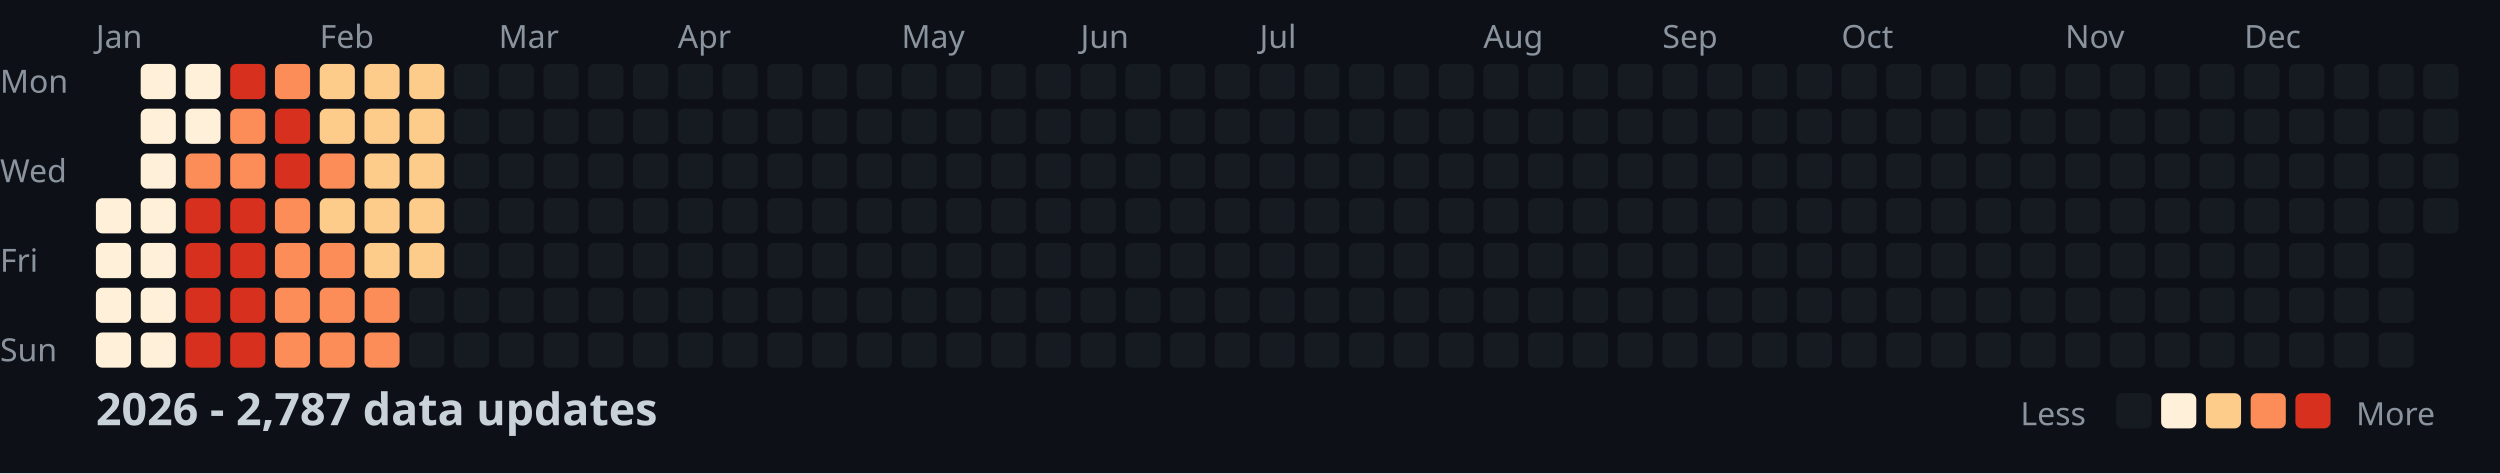
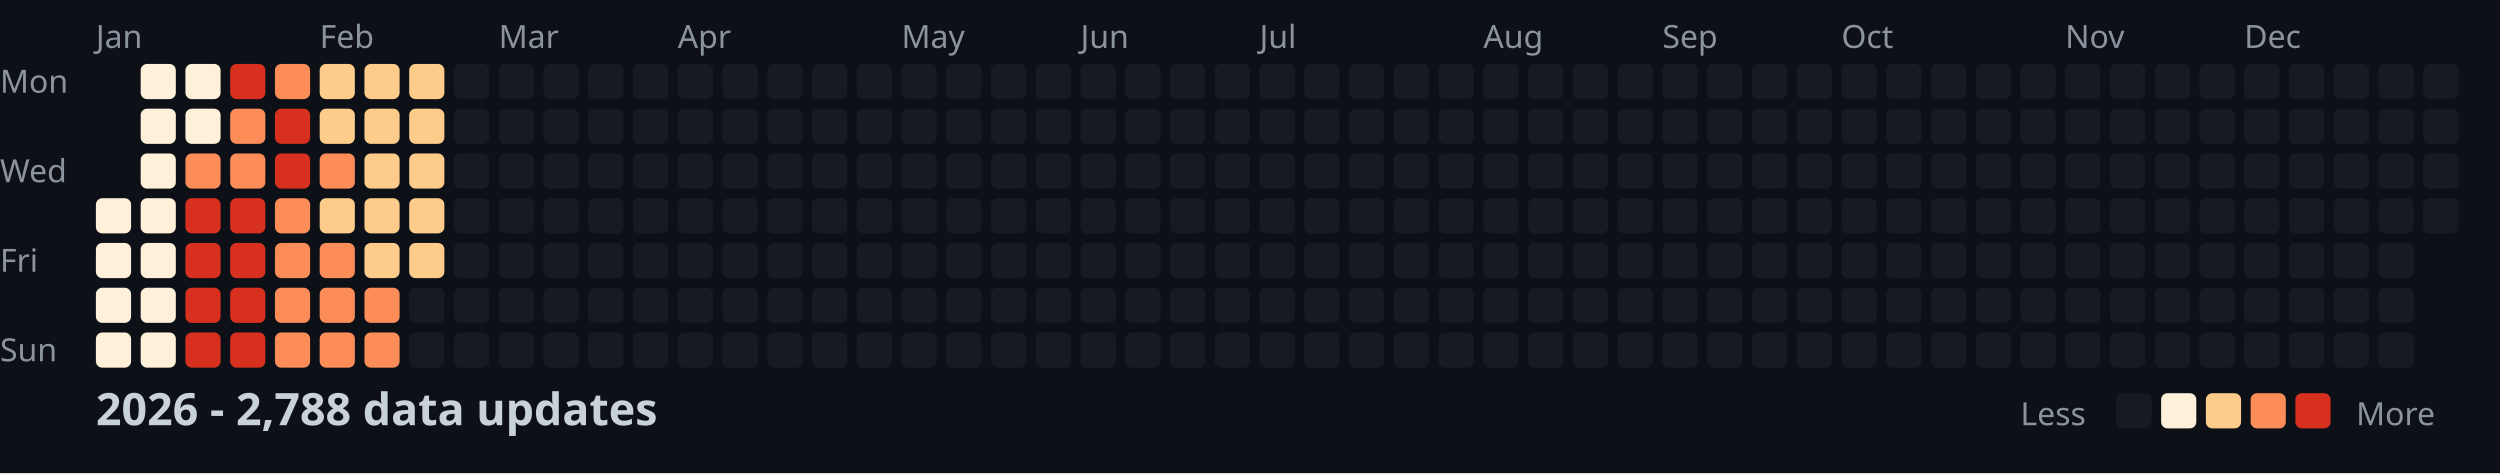
<svg xmlns="http://www.w3.org/2000/svg" width="782" height="148">
  <style>
    .month { font: 10px sans-serif; fill: #8b949e; }
    .day { font: 10px sans-serif; fill: #8b949e; }
    .title { font: bold 14px sans-serif; fill: #c9d1d9; }
    .legend { font: 10px sans-serif; fill: #8b949e; }
  </style>
  <rect width="100%" height="100%" fill="#0d1117" />
  <text x="0" y="29" class="day">Mon</text>
  <text x="0" y="57" class="day">Wed</text>
  <text x="0" y="85" class="day">Fri</text>
  <text x="0" y="113" class="day">Sun</text>
  <text x="30" y="15" class="month">Jan</text>
  <text x="100" y="15" class="month">Feb</text>
  <text x="156" y="15" class="month">Mar</text>
  <text x="212" y="15" class="month">Apr</text>
  <text x="282" y="15" class="month">May</text>
  <text x="338" y="15" class="month">Jun</text>
  <text x="394" y="15" class="month">Jul</text>
  <text x="464" y="15" class="month">Aug</text>
  <text x="520" y="15" class="month">Sep</text>
  <text x="576" y="15" class="month">Oct</text>
  <text x="646" y="15" class="month">Nov</text>
  <text x="702" y="15" class="month">Dec</text>
  <rect x="30" y="62" width="11" height="11" fill="#fef0d9" rx="2" />
  <rect x="30" y="76" width="11" height="11" fill="#fef0d9" rx="2" />
  <rect x="30" y="90" width="11" height="11" fill="#fef0d9" rx="2" />
  <rect x="30" y="104" width="11" height="11" fill="#fef0d9" rx="2" />
  <rect x="44" y="20" width="11" height="11" fill="#fef0d9" rx="2" />
  <rect x="44" y="34" width="11" height="11" fill="#fef0d9" rx="2" />
  <rect x="44" y="48" width="11" height="11" fill="#fef0d9" rx="2" />
  <rect x="44" y="62" width="11" height="11" fill="#fef0d9" rx="2" />
  <rect x="44" y="76" width="11" height="11" fill="#fef0d9" rx="2" />
  <rect x="44" y="90" width="11" height="11" fill="#fef0d9" rx="2" />
  <rect x="44" y="104" width="11" height="11" fill="#fef0d9" rx="2" />
  <rect x="58" y="20" width="11" height="11" fill="#fef0d9" rx="2" />
  <rect x="58" y="34" width="11" height="11" fill="#fef0d9" rx="2" />
  <rect x="58" y="48" width="11" height="11" fill="#fc8d59" rx="2" />
  <rect x="58" y="62" width="11" height="11" fill="#d7301f" rx="2" />
  <rect x="58" y="76" width="11" height="11" fill="#d7301f" rx="2" />
  <rect x="58" y="90" width="11" height="11" fill="#d7301f" rx="2" />
  <rect x="58" y="104" width="11" height="11" fill="#d7301f" rx="2" />
  <rect x="72" y="20" width="11" height="11" fill="#d7301f" rx="2" />
  <rect x="72" y="34" width="11" height="11" fill="#fc8d59" rx="2" />
  <rect x="72" y="48" width="11" height="11" fill="#fc8d59" rx="2" />
  <rect x="72" y="62" width="11" height="11" fill="#d7301f" rx="2" />
  <rect x="72" y="76" width="11" height="11" fill="#d7301f" rx="2" />
  <rect x="72" y="90" width="11" height="11" fill="#d7301f" rx="2" />
  <rect x="72" y="104" width="11" height="11" fill="#d7301f" rx="2" />
  <rect x="86" y="20" width="11" height="11" fill="#fc8d59" rx="2" />
  <rect x="86" y="34" width="11" height="11" fill="#d7301f" rx="2" />
  <rect x="86" y="48" width="11" height="11" fill="#d7301f" rx="2" />
  <rect x="86" y="62" width="11" height="11" fill="#fc8d59" rx="2" />
  <rect x="86" y="76" width="11" height="11" fill="#fc8d59" rx="2" />
  <rect x="86" y="90" width="11" height="11" fill="#fc8d59" rx="2" />
  <rect x="86" y="104" width="11" height="11" fill="#fc8d59" rx="2" />
  <rect x="100" y="20" width="11" height="11" fill="#fdcc8a" rx="2" />
  <rect x="100" y="34" width="11" height="11" fill="#fdcc8a" rx="2" />
  <rect x="100" y="48" width="11" height="11" fill="#fc8d59" rx="2" />
  <rect x="100" y="62" width="11" height="11" fill="#fdcc8a" rx="2" />
  <rect x="100" y="76" width="11" height="11" fill="#fc8d59" rx="2" />
  <rect x="100" y="90" width="11" height="11" fill="#fc8d59" rx="2" />
  <rect x="100" y="104" width="11" height="11" fill="#fc8d59" rx="2" />
  <rect x="114" y="20" width="11" height="11" fill="#fdcc8a" rx="2" />
  <rect x="114" y="34" width="11" height="11" fill="#fdcc8a" rx="2" />
  <rect x="114" y="48" width="11" height="11" fill="#fdcc8a" rx="2" />
  <rect x="114" y="62" width="11" height="11" fill="#fdcc8a" rx="2" />
  <rect x="114" y="76" width="11" height="11" fill="#fdcc8a" rx="2" />
  <rect x="114" y="90" width="11" height="11" fill="#fc8d59" rx="2" />
  <rect x="114" y="104" width="11" height="11" fill="#fc8d59" rx="2" />
  <rect x="128" y="20" width="11" height="11" fill="#fdcc8a" rx="2" />
  <rect x="128" y="34" width="11" height="11" fill="#fdcc8a" rx="2" />
  <rect x="128" y="48" width="11" height="11" fill="#fdcc8a" rx="2" />
  <rect x="128" y="62" width="11" height="11" fill="#fdcc8a" rx="2" />
  <rect x="128" y="76" width="11" height="11" fill="#fdcc8a" rx="2" />
  <rect x="128" y="90" width="11" height="11" fill="#161b22" rx="2" />
  <rect x="128" y="104" width="11" height="11" fill="#161b22" rx="2" />
  <rect x="142" y="20" width="11" height="11" fill="#161b22" rx="2" />
  <rect x="142" y="34" width="11" height="11" fill="#161b22" rx="2" />
  <rect x="142" y="48" width="11" height="11" fill="#161b22" rx="2" />
  <rect x="142" y="62" width="11" height="11" fill="#161b22" rx="2" />
  <rect x="142" y="76" width="11" height="11" fill="#161b22" rx="2" />
  <rect x="142" y="90" width="11" height="11" fill="#161b22" rx="2" />
  <rect x="142" y="104" width="11" height="11" fill="#161b22" rx="2" />
  <rect x="156" y="20" width="11" height="11" fill="#161b22" rx="2" />
  <rect x="156" y="34" width="11" height="11" fill="#161b22" rx="2" />
  <rect x="156" y="48" width="11" height="11" fill="#161b22" rx="2" />
  <rect x="156" y="62" width="11" height="11" fill="#161b22" rx="2" />
  <rect x="156" y="76" width="11" height="11" fill="#161b22" rx="2" />
  <rect x="156" y="90" width="11" height="11" fill="#161b22" rx="2" />
  <rect x="156" y="104" width="11" height="11" fill="#161b22" rx="2" />
  <rect x="170" y="20" width="11" height="11" fill="#161b22" rx="2" />
  <rect x="170" y="34" width="11" height="11" fill="#161b22" rx="2" />
  <rect x="170" y="48" width="11" height="11" fill="#161b22" rx="2" />
  <rect x="170" y="62" width="11" height="11" fill="#161b22" rx="2" />
  <rect x="170" y="76" width="11" height="11" fill="#161b22" rx="2" />
  <rect x="170" y="90" width="11" height="11" fill="#161b22" rx="2" />
  <rect x="170" y="104" width="11" height="11" fill="#161b22" rx="2" />
  <rect x="184" y="20" width="11" height="11" fill="#161b22" rx="2" />
  <rect x="184" y="34" width="11" height="11" fill="#161b22" rx="2" />
  <rect x="184" y="48" width="11" height="11" fill="#161b22" rx="2" />
  <rect x="184" y="62" width="11" height="11" fill="#161b22" rx="2" />
  <rect x="184" y="76" width="11" height="11" fill="#161b22" rx="2" />
  <rect x="184" y="90" width="11" height="11" fill="#161b22" rx="2" />
  <rect x="184" y="104" width="11" height="11" fill="#161b22" rx="2" />
  <rect x="198" y="20" width="11" height="11" fill="#161b22" rx="2" />
  <rect x="198" y="34" width="11" height="11" fill="#161b22" rx="2" />
  <rect x="198" y="48" width="11" height="11" fill="#161b22" rx="2" />
  <rect x="198" y="62" width="11" height="11" fill="#161b22" rx="2" />
  <rect x="198" y="76" width="11" height="11" fill="#161b22" rx="2" />
  <rect x="198" y="90" width="11" height="11" fill="#161b22" rx="2" />
  <rect x="198" y="104" width="11" height="11" fill="#161b22" rx="2" />
  <rect x="212" y="20" width="11" height="11" fill="#161b22" rx="2" />
  <rect x="212" y="34" width="11" height="11" fill="#161b22" rx="2" />
  <rect x="212" y="48" width="11" height="11" fill="#161b22" rx="2" />
  <rect x="212" y="62" width="11" height="11" fill="#161b22" rx="2" />
  <rect x="212" y="76" width="11" height="11" fill="#161b22" rx="2" />
  <rect x="212" y="90" width="11" height="11" fill="#161b22" rx="2" />
  <rect x="212" y="104" width="11" height="11" fill="#161b22" rx="2" />
  <rect x="226" y="20" width="11" height="11" fill="#161b22" rx="2" />
  <rect x="226" y="34" width="11" height="11" fill="#161b22" rx="2" />
  <rect x="226" y="48" width="11" height="11" fill="#161b22" rx="2" />
  <rect x="226" y="62" width="11" height="11" fill="#161b22" rx="2" />
  <rect x="226" y="76" width="11" height="11" fill="#161b22" rx="2" />
  <rect x="226" y="90" width="11" height="11" fill="#161b22" rx="2" />
  <rect x="226" y="104" width="11" height="11" fill="#161b22" rx="2" />
  <rect x="240" y="20" width="11" height="11" fill="#161b22" rx="2" />
  <rect x="240" y="34" width="11" height="11" fill="#161b22" rx="2" />
  <rect x="240" y="48" width="11" height="11" fill="#161b22" rx="2" />
  <rect x="240" y="62" width="11" height="11" fill="#161b22" rx="2" />
  <rect x="240" y="76" width="11" height="11" fill="#161b22" rx="2" />
  <rect x="240" y="90" width="11" height="11" fill="#161b22" rx="2" />
  <rect x="240" y="104" width="11" height="11" fill="#161b22" rx="2" />
  <rect x="254" y="20" width="11" height="11" fill="#161b22" rx="2" />
  <rect x="254" y="34" width="11" height="11" fill="#161b22" rx="2" />
  <rect x="254" y="48" width="11" height="11" fill="#161b22" rx="2" />
  <rect x="254" y="62" width="11" height="11" fill="#161b22" rx="2" />
  <rect x="254" y="76" width="11" height="11" fill="#161b22" rx="2" />
  <rect x="254" y="90" width="11" height="11" fill="#161b22" rx="2" />
  <rect x="254" y="104" width="11" height="11" fill="#161b22" rx="2" />
  <rect x="268" y="20" width="11" height="11" fill="#161b22" rx="2" />
  <rect x="268" y="34" width="11" height="11" fill="#161b22" rx="2" />
  <rect x="268" y="48" width="11" height="11" fill="#161b22" rx="2" />
  <rect x="268" y="62" width="11" height="11" fill="#161b22" rx="2" />
  <rect x="268" y="76" width="11" height="11" fill="#161b22" rx="2" />
  <rect x="268" y="90" width="11" height="11" fill="#161b22" rx="2" />
  <rect x="268" y="104" width="11" height="11" fill="#161b22" rx="2" />
  <rect x="282" y="20" width="11" height="11" fill="#161b22" rx="2" />
  <rect x="282" y="34" width="11" height="11" fill="#161b22" rx="2" />
  <rect x="282" y="48" width="11" height="11" fill="#161b22" rx="2" />
  <rect x="282" y="62" width="11" height="11" fill="#161b22" rx="2" />
  <rect x="282" y="76" width="11" height="11" fill="#161b22" rx="2" />
  <rect x="282" y="90" width="11" height="11" fill="#161b22" rx="2" />
  <rect x="282" y="104" width="11" height="11" fill="#161b22" rx="2" />
  <rect x="296" y="20" width="11" height="11" fill="#161b22" rx="2" />
  <rect x="296" y="34" width="11" height="11" fill="#161b22" rx="2" />
  <rect x="296" y="48" width="11" height="11" fill="#161b22" rx="2" />
  <rect x="296" y="62" width="11" height="11" fill="#161b22" rx="2" />
  <rect x="296" y="76" width="11" height="11" fill="#161b22" rx="2" />
  <rect x="296" y="90" width="11" height="11" fill="#161b22" rx="2" />
  <rect x="296" y="104" width="11" height="11" fill="#161b22" rx="2" />
  <rect x="310" y="20" width="11" height="11" fill="#161b22" rx="2" />
  <rect x="310" y="34" width="11" height="11" fill="#161b22" rx="2" />
  <rect x="310" y="48" width="11" height="11" fill="#161b22" rx="2" />
  <rect x="310" y="62" width="11" height="11" fill="#161b22" rx="2" />
  <rect x="310" y="76" width="11" height="11" fill="#161b22" rx="2" />
  <rect x="310" y="90" width="11" height="11" fill="#161b22" rx="2" />
  <rect x="310" y="104" width="11" height="11" fill="#161b22" rx="2" />
  <rect x="324" y="20" width="11" height="11" fill="#161b22" rx="2" />
  <rect x="324" y="34" width="11" height="11" fill="#161b22" rx="2" />
  <rect x="324" y="48" width="11" height="11" fill="#161b22" rx="2" />
  <rect x="324" y="62" width="11" height="11" fill="#161b22" rx="2" />
  <rect x="324" y="76" width="11" height="11" fill="#161b22" rx="2" />
  <rect x="324" y="90" width="11" height="11" fill="#161b22" rx="2" />
  <rect x="324" y="104" width="11" height="11" fill="#161b22" rx="2" />
  <rect x="338" y="20" width="11" height="11" fill="#161b22" rx="2" />
  <rect x="338" y="34" width="11" height="11" fill="#161b22" rx="2" />
  <rect x="338" y="48" width="11" height="11" fill="#161b22" rx="2" />
  <rect x="338" y="62" width="11" height="11" fill="#161b22" rx="2" />
  <rect x="338" y="76" width="11" height="11" fill="#161b22" rx="2" />
  <rect x="338" y="90" width="11" height="11" fill="#161b22" rx="2" />
  <rect x="338" y="104" width="11" height="11" fill="#161b22" rx="2" />
  <rect x="352" y="20" width="11" height="11" fill="#161b22" rx="2" />
  <rect x="352" y="34" width="11" height="11" fill="#161b22" rx="2" />
  <rect x="352" y="48" width="11" height="11" fill="#161b22" rx="2" />
  <rect x="352" y="62" width="11" height="11" fill="#161b22" rx="2" />
  <rect x="352" y="76" width="11" height="11" fill="#161b22" rx="2" />
  <rect x="352" y="90" width="11" height="11" fill="#161b22" rx="2" />
  <rect x="352" y="104" width="11" height="11" fill="#161b22" rx="2" />
  <rect x="366" y="20" width="11" height="11" fill="#161b22" rx="2" />
  <rect x="366" y="34" width="11" height="11" fill="#161b22" rx="2" />
  <rect x="366" y="48" width="11" height="11" fill="#161b22" rx="2" />
  <rect x="366" y="62" width="11" height="11" fill="#161b22" rx="2" />
  <rect x="366" y="76" width="11" height="11" fill="#161b22" rx="2" />
  <rect x="366" y="90" width="11" height="11" fill="#161b22" rx="2" />
  <rect x="366" y="104" width="11" height="11" fill="#161b22" rx="2" />
  <rect x="380" y="20" width="11" height="11" fill="#161b22" rx="2" />
  <rect x="380" y="34" width="11" height="11" fill="#161b22" rx="2" />
  <rect x="380" y="48" width="11" height="11" fill="#161b22" rx="2" />
  <rect x="380" y="62" width="11" height="11" fill="#161b22" rx="2" />
  <rect x="380" y="76" width="11" height="11" fill="#161b22" rx="2" />
  <rect x="380" y="90" width="11" height="11" fill="#161b22" rx="2" />
  <rect x="380" y="104" width="11" height="11" fill="#161b22" rx="2" />
  <rect x="394" y="20" width="11" height="11" fill="#161b22" rx="2" />
  <rect x="394" y="34" width="11" height="11" fill="#161b22" rx="2" />
  <rect x="394" y="48" width="11" height="11" fill="#161b22" rx="2" />
  <rect x="394" y="62" width="11" height="11" fill="#161b22" rx="2" />
  <rect x="394" y="76" width="11" height="11" fill="#161b22" rx="2" />
  <rect x="394" y="90" width="11" height="11" fill="#161b22" rx="2" />
  <rect x="394" y="104" width="11" height="11" fill="#161b22" rx="2" />
  <rect x="408" y="20" width="11" height="11" fill="#161b22" rx="2" />
  <rect x="408" y="34" width="11" height="11" fill="#161b22" rx="2" />
  <rect x="408" y="48" width="11" height="11" fill="#161b22" rx="2" />
  <rect x="408" y="62" width="11" height="11" fill="#161b22" rx="2" />
  <rect x="408" y="76" width="11" height="11" fill="#161b22" rx="2" />
  <rect x="408" y="90" width="11" height="11" fill="#161b22" rx="2" />
  <rect x="408" y="104" width="11" height="11" fill="#161b22" rx="2" />
  <rect x="422" y="20" width="11" height="11" fill="#161b22" rx="2" />
  <rect x="422" y="34" width="11" height="11" fill="#161b22" rx="2" />
  <rect x="422" y="48" width="11" height="11" fill="#161b22" rx="2" />
  <rect x="422" y="62" width="11" height="11" fill="#161b22" rx="2" />
  <rect x="422" y="76" width="11" height="11" fill="#161b22" rx="2" />
  <rect x="422" y="90" width="11" height="11" fill="#161b22" rx="2" />
  <rect x="422" y="104" width="11" height="11" fill="#161b22" rx="2" />
  <rect x="436" y="20" width="11" height="11" fill="#161b22" rx="2" />
  <rect x="436" y="34" width="11" height="11" fill="#161b22" rx="2" />
  <rect x="436" y="48" width="11" height="11" fill="#161b22" rx="2" />
  <rect x="436" y="62" width="11" height="11" fill="#161b22" rx="2" />
  <rect x="436" y="76" width="11" height="11" fill="#161b22" rx="2" />
  <rect x="436" y="90" width="11" height="11" fill="#161b22" rx="2" />
  <rect x="436" y="104" width="11" height="11" fill="#161b22" rx="2" />
  <rect x="450" y="20" width="11" height="11" fill="#161b22" rx="2" />
  <rect x="450" y="34" width="11" height="11" fill="#161b22" rx="2" />
  <rect x="450" y="48" width="11" height="11" fill="#161b22" rx="2" />
  <rect x="450" y="62" width="11" height="11" fill="#161b22" rx="2" />
  <rect x="450" y="76" width="11" height="11" fill="#161b22" rx="2" />
  <rect x="450" y="90" width="11" height="11" fill="#161b22" rx="2" />
  <rect x="450" y="104" width="11" height="11" fill="#161b22" rx="2" />
  <rect x="464" y="20" width="11" height="11" fill="#161b22" rx="2" />
  <rect x="464" y="34" width="11" height="11" fill="#161b22" rx="2" />
  <rect x="464" y="48" width="11" height="11" fill="#161b22" rx="2" />
  <rect x="464" y="62" width="11" height="11" fill="#161b22" rx="2" />
  <rect x="464" y="76" width="11" height="11" fill="#161b22" rx="2" />
  <rect x="464" y="90" width="11" height="11" fill="#161b22" rx="2" />
  <rect x="464" y="104" width="11" height="11" fill="#161b22" rx="2" />
  <rect x="478" y="20" width="11" height="11" fill="#161b22" rx="2" />
  <rect x="478" y="34" width="11" height="11" fill="#161b22" rx="2" />
  <rect x="478" y="48" width="11" height="11" fill="#161b22" rx="2" />
  <rect x="478" y="62" width="11" height="11" fill="#161b22" rx="2" />
  <rect x="478" y="76" width="11" height="11" fill="#161b22" rx="2" />
  <rect x="478" y="90" width="11" height="11" fill="#161b22" rx="2" />
  <rect x="478" y="104" width="11" height="11" fill="#161b22" rx="2" />
  <rect x="492" y="20" width="11" height="11" fill="#161b22" rx="2" />
  <rect x="492" y="34" width="11" height="11" fill="#161b22" rx="2" />
  <rect x="492" y="48" width="11" height="11" fill="#161b22" rx="2" />
  <rect x="492" y="62" width="11" height="11" fill="#161b22" rx="2" />
  <rect x="492" y="76" width="11" height="11" fill="#161b22" rx="2" />
  <rect x="492" y="90" width="11" height="11" fill="#161b22" rx="2" />
  <rect x="492" y="104" width="11" height="11" fill="#161b22" rx="2" />
  <rect x="506" y="20" width="11" height="11" fill="#161b22" rx="2" />
  <rect x="506" y="34" width="11" height="11" fill="#161b22" rx="2" />
  <rect x="506" y="48" width="11" height="11" fill="#161b22" rx="2" />
  <rect x="506" y="62" width="11" height="11" fill="#161b22" rx="2" />
  <rect x="506" y="76" width="11" height="11" fill="#161b22" rx="2" />
  <rect x="506" y="90" width="11" height="11" fill="#161b22" rx="2" />
  <rect x="506" y="104" width="11" height="11" fill="#161b22" rx="2" />
  <rect x="520" y="20" width="11" height="11" fill="#161b22" rx="2" />
  <rect x="520" y="34" width="11" height="11" fill="#161b22" rx="2" />
  <rect x="520" y="48" width="11" height="11" fill="#161b22" rx="2" />
  <rect x="520" y="62" width="11" height="11" fill="#161b22" rx="2" />
  <rect x="520" y="76" width="11" height="11" fill="#161b22" rx="2" />
  <rect x="520" y="90" width="11" height="11" fill="#161b22" rx="2" />
  <rect x="520" y="104" width="11" height="11" fill="#161b22" rx="2" />
  <rect x="534" y="20" width="11" height="11" fill="#161b22" rx="2" />
  <rect x="534" y="34" width="11" height="11" fill="#161b22" rx="2" />
  <rect x="534" y="48" width="11" height="11" fill="#161b22" rx="2" />
  <rect x="534" y="62" width="11" height="11" fill="#161b22" rx="2" />
  <rect x="534" y="76" width="11" height="11" fill="#161b22" rx="2" />
  <rect x="534" y="90" width="11" height="11" fill="#161b22" rx="2" />
  <rect x="534" y="104" width="11" height="11" fill="#161b22" rx="2" />
  <rect x="548" y="20" width="11" height="11" fill="#161b22" rx="2" />
  <rect x="548" y="34" width="11" height="11" fill="#161b22" rx="2" />
  <rect x="548" y="48" width="11" height="11" fill="#161b22" rx="2" />
  <rect x="548" y="62" width="11" height="11" fill="#161b22" rx="2" />
  <rect x="548" y="76" width="11" height="11" fill="#161b22" rx="2" />
  <rect x="548" y="90" width="11" height="11" fill="#161b22" rx="2" />
  <rect x="548" y="104" width="11" height="11" fill="#161b22" rx="2" />
  <rect x="562" y="20" width="11" height="11" fill="#161b22" rx="2" />
  <rect x="562" y="34" width="11" height="11" fill="#161b22" rx="2" />
  <rect x="562" y="48" width="11" height="11" fill="#161b22" rx="2" />
  <rect x="562" y="62" width="11" height="11" fill="#161b22" rx="2" />
  <rect x="562" y="76" width="11" height="11" fill="#161b22" rx="2" />
  <rect x="562" y="90" width="11" height="11" fill="#161b22" rx="2" />
  <rect x="562" y="104" width="11" height="11" fill="#161b22" rx="2" />
  <rect x="576" y="20" width="11" height="11" fill="#161b22" rx="2" />
  <rect x="576" y="34" width="11" height="11" fill="#161b22" rx="2" />
  <rect x="576" y="48" width="11" height="11" fill="#161b22" rx="2" />
  <rect x="576" y="62" width="11" height="11" fill="#161b22" rx="2" />
  <rect x="576" y="76" width="11" height="11" fill="#161b22" rx="2" />
  <rect x="576" y="90" width="11" height="11" fill="#161b22" rx="2" />
  <rect x="576" y="104" width="11" height="11" fill="#161b22" rx="2" />
  <rect x="590" y="20" width="11" height="11" fill="#161b22" rx="2" />
  <rect x="590" y="34" width="11" height="11" fill="#161b22" rx="2" />
  <rect x="590" y="48" width="11" height="11" fill="#161b22" rx="2" />
  <rect x="590" y="62" width="11" height="11" fill="#161b22" rx="2" />
  <rect x="590" y="76" width="11" height="11" fill="#161b22" rx="2" />
  <rect x="590" y="90" width="11" height="11" fill="#161b22" rx="2" />
  <rect x="590" y="104" width="11" height="11" fill="#161b22" rx="2" />
  <rect x="604" y="20" width="11" height="11" fill="#161b22" rx="2" />
  <rect x="604" y="34" width="11" height="11" fill="#161b22" rx="2" />
  <rect x="604" y="48" width="11" height="11" fill="#161b22" rx="2" />
  <rect x="604" y="62" width="11" height="11" fill="#161b22" rx="2" />
  <rect x="604" y="76" width="11" height="11" fill="#161b22" rx="2" />
  <rect x="604" y="90" width="11" height="11" fill="#161b22" rx="2" />
  <rect x="604" y="104" width="11" height="11" fill="#161b22" rx="2" />
  <rect x="618" y="20" width="11" height="11" fill="#161b22" rx="2" />
  <rect x="618" y="34" width="11" height="11" fill="#161b22" rx="2" />
  <rect x="618" y="48" width="11" height="11" fill="#161b22" rx="2" />
  <rect x="618" y="62" width="11" height="11" fill="#161b22" rx="2" />
  <rect x="618" y="76" width="11" height="11" fill="#161b22" rx="2" />
  <rect x="618" y="90" width="11" height="11" fill="#161b22" rx="2" />
  <rect x="618" y="104" width="11" height="11" fill="#161b22" rx="2" />
  <rect x="632" y="20" width="11" height="11" fill="#161b22" rx="2" />
  <rect x="632" y="34" width="11" height="11" fill="#161b22" rx="2" />
  <rect x="632" y="48" width="11" height="11" fill="#161b22" rx="2" />
  <rect x="632" y="62" width="11" height="11" fill="#161b22" rx="2" />
  <rect x="632" y="76" width="11" height="11" fill="#161b22" rx="2" />
  <rect x="632" y="90" width="11" height="11" fill="#161b22" rx="2" />
  <rect x="632" y="104" width="11" height="11" fill="#161b22" rx="2" />
  <rect x="646" y="20" width="11" height="11" fill="#161b22" rx="2" />
  <rect x="646" y="34" width="11" height="11" fill="#161b22" rx="2" />
  <rect x="646" y="48" width="11" height="11" fill="#161b22" rx="2" />
  <rect x="646" y="62" width="11" height="11" fill="#161b22" rx="2" />
  <rect x="646" y="76" width="11" height="11" fill="#161b22" rx="2" />
  <rect x="646" y="90" width="11" height="11" fill="#161b22" rx="2" />
  <rect x="646" y="104" width="11" height="11" fill="#161b22" rx="2" />
  <rect x="660" y="20" width="11" height="11" fill="#161b22" rx="2" />
  <rect x="660" y="34" width="11" height="11" fill="#161b22" rx="2" />
  <rect x="660" y="48" width="11" height="11" fill="#161b22" rx="2" />
  <rect x="660" y="62" width="11" height="11" fill="#161b22" rx="2" />
  <rect x="660" y="76" width="11" height="11" fill="#161b22" rx="2" />
  <rect x="660" y="90" width="11" height="11" fill="#161b22" rx="2" />
  <rect x="660" y="104" width="11" height="11" fill="#161b22" rx="2" />
  <rect x="674" y="20" width="11" height="11" fill="#161b22" rx="2" />
  <rect x="674" y="34" width="11" height="11" fill="#161b22" rx="2" />
  <rect x="674" y="48" width="11" height="11" fill="#161b22" rx="2" />
  <rect x="674" y="62" width="11" height="11" fill="#161b22" rx="2" />
  <rect x="674" y="76" width="11" height="11" fill="#161b22" rx="2" />
  <rect x="674" y="90" width="11" height="11" fill="#161b22" rx="2" />
  <rect x="674" y="104" width="11" height="11" fill="#161b22" rx="2" />
  <rect x="688" y="20" width="11" height="11" fill="#161b22" rx="2" />
  <rect x="688" y="34" width="11" height="11" fill="#161b22" rx="2" />
  <rect x="688" y="48" width="11" height="11" fill="#161b22" rx="2" />
  <rect x="688" y="62" width="11" height="11" fill="#161b22" rx="2" />
  <rect x="688" y="76" width="11" height="11" fill="#161b22" rx="2" />
  <rect x="688" y="90" width="11" height="11" fill="#161b22" rx="2" />
  <rect x="688" y="104" width="11" height="11" fill="#161b22" rx="2" />
  <rect x="702" y="20" width="11" height="11" fill="#161b22" rx="2" />
  <rect x="702" y="34" width="11" height="11" fill="#161b22" rx="2" />
  <rect x="702" y="48" width="11" height="11" fill="#161b22" rx="2" />
  <rect x="702" y="62" width="11" height="11" fill="#161b22" rx="2" />
  <rect x="702" y="76" width="11" height="11" fill="#161b22" rx="2" />
  <rect x="702" y="90" width="11" height="11" fill="#161b22" rx="2" />
  <rect x="702" y="104" width="11" height="11" fill="#161b22" rx="2" />
  <rect x="716" y="20" width="11" height="11" fill="#161b22" rx="2" />
  <rect x="716" y="34" width="11" height="11" fill="#161b22" rx="2" />
  <rect x="716" y="48" width="11" height="11" fill="#161b22" rx="2" />
  <rect x="716" y="62" width="11" height="11" fill="#161b22" rx="2" />
  <rect x="716" y="76" width="11" height="11" fill="#161b22" rx="2" />
  <rect x="716" y="90" width="11" height="11" fill="#161b22" rx="2" />
  <rect x="716" y="104" width="11" height="11" fill="#161b22" rx="2" />
  <rect x="730" y="20" width="11" height="11" fill="#161b22" rx="2" />
  <rect x="730" y="34" width="11" height="11" fill="#161b22" rx="2" />
  <rect x="730" y="48" width="11" height="11" fill="#161b22" rx="2" />
  <rect x="730" y="62" width="11" height="11" fill="#161b22" rx="2" />
  <rect x="730" y="76" width="11" height="11" fill="#161b22" rx="2" />
  <rect x="730" y="90" width="11" height="11" fill="#161b22" rx="2" />
  <rect x="730" y="104" width="11" height="11" fill="#161b22" rx="2" />
  <rect x="744" y="20" width="11" height="11" fill="#161b22" rx="2" />
  <rect x="744" y="34" width="11" height="11" fill="#161b22" rx="2" />
  <rect x="744" y="48" width="11" height="11" fill="#161b22" rx="2" />
  <rect x="744" y="62" width="11" height="11" fill="#161b22" rx="2" />
  <rect x="744" y="76" width="11" height="11" fill="#161b22" rx="2" />
  <rect x="744" y="90" width="11" height="11" fill="#161b22" rx="2" />
  <rect x="744" y="104" width="11" height="11" fill="#161b22" rx="2" />
  <rect x="758" y="20" width="11" height="11" fill="#161b22" rx="2" />
  <rect x="758" y="34" width="11" height="11" fill="#161b22" rx="2" />
  <rect x="758" y="48" width="11" height="11" fill="#161b22" rx="2" />
  <rect x="758" y="62" width="11" height="11" fill="#161b22" rx="2" />
-   <text x="30" y="133" class="title">2026 - 2,787 data updates</text>
+   <text x="30" y="133" class="title">2026 - 2,788 data updates</text>
  <text x="632" y="133" class="legend">Less</text>
  <rect x="662" y="123" width="11" height="11" fill="#161b22" rx="2" />
  <rect x="676" y="123" width="11" height="11" fill="#fef0d9" rx="2" />
  <rect x="690" y="123" width="11" height="11" fill="#fdcc8a" rx="2" />
  <rect x="704" y="123" width="11" height="11" fill="#fc8d59" rx="2" />
  <rect x="718" y="123" width="11" height="11" fill="#d7301f" rx="2" />
  <text x="737" y="133" class="legend">More</text>
</svg>
